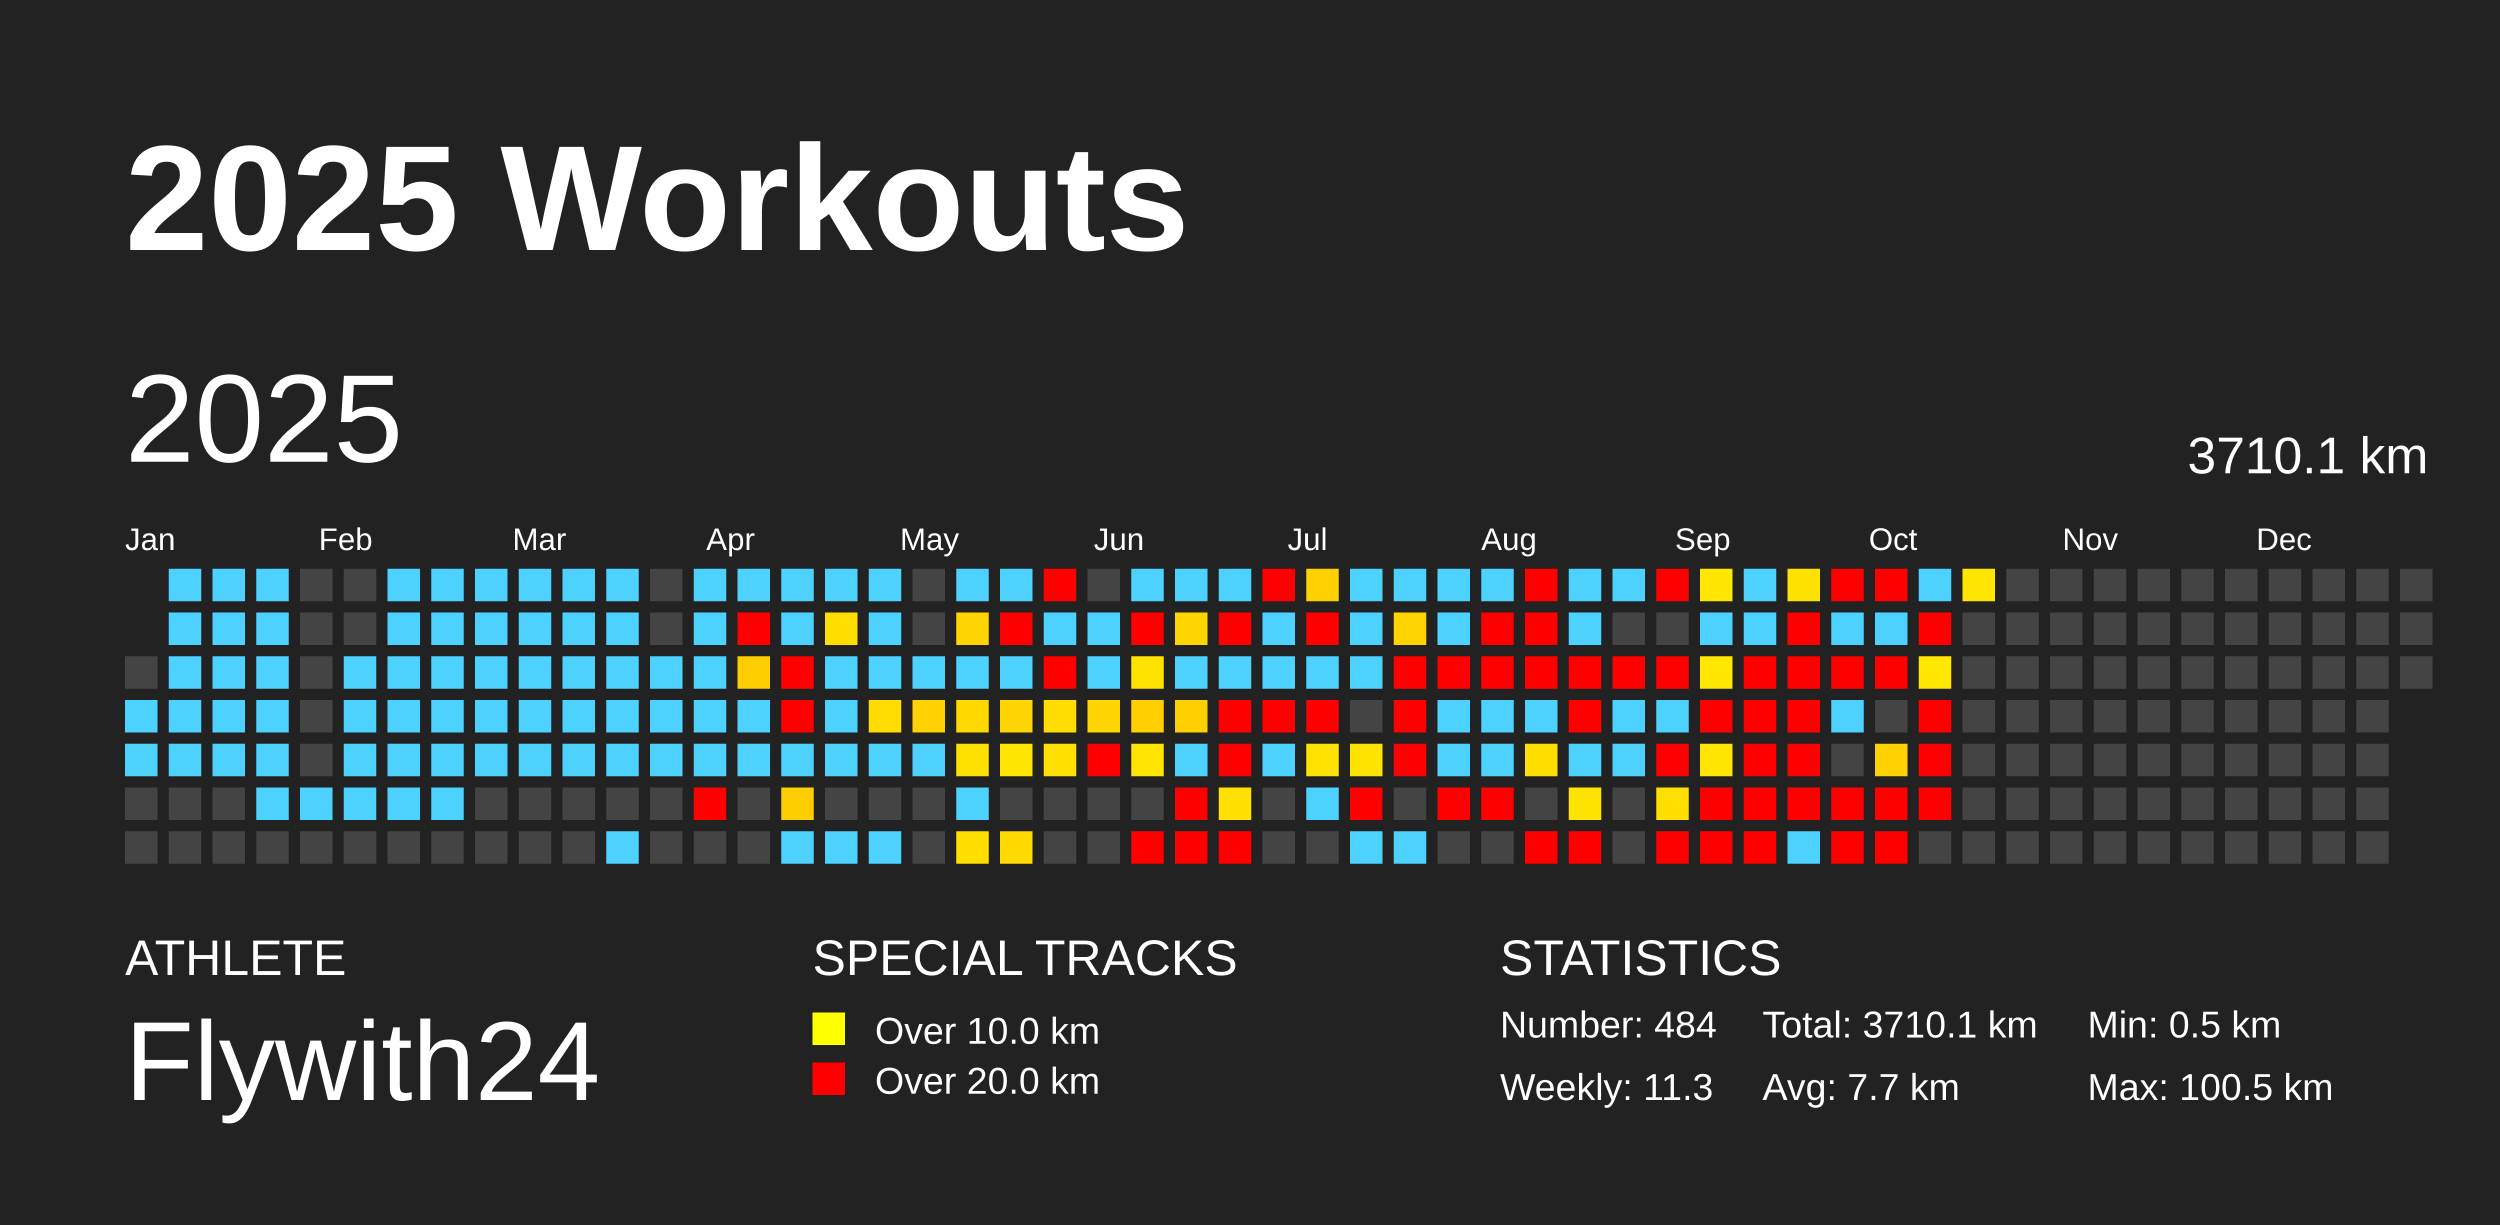
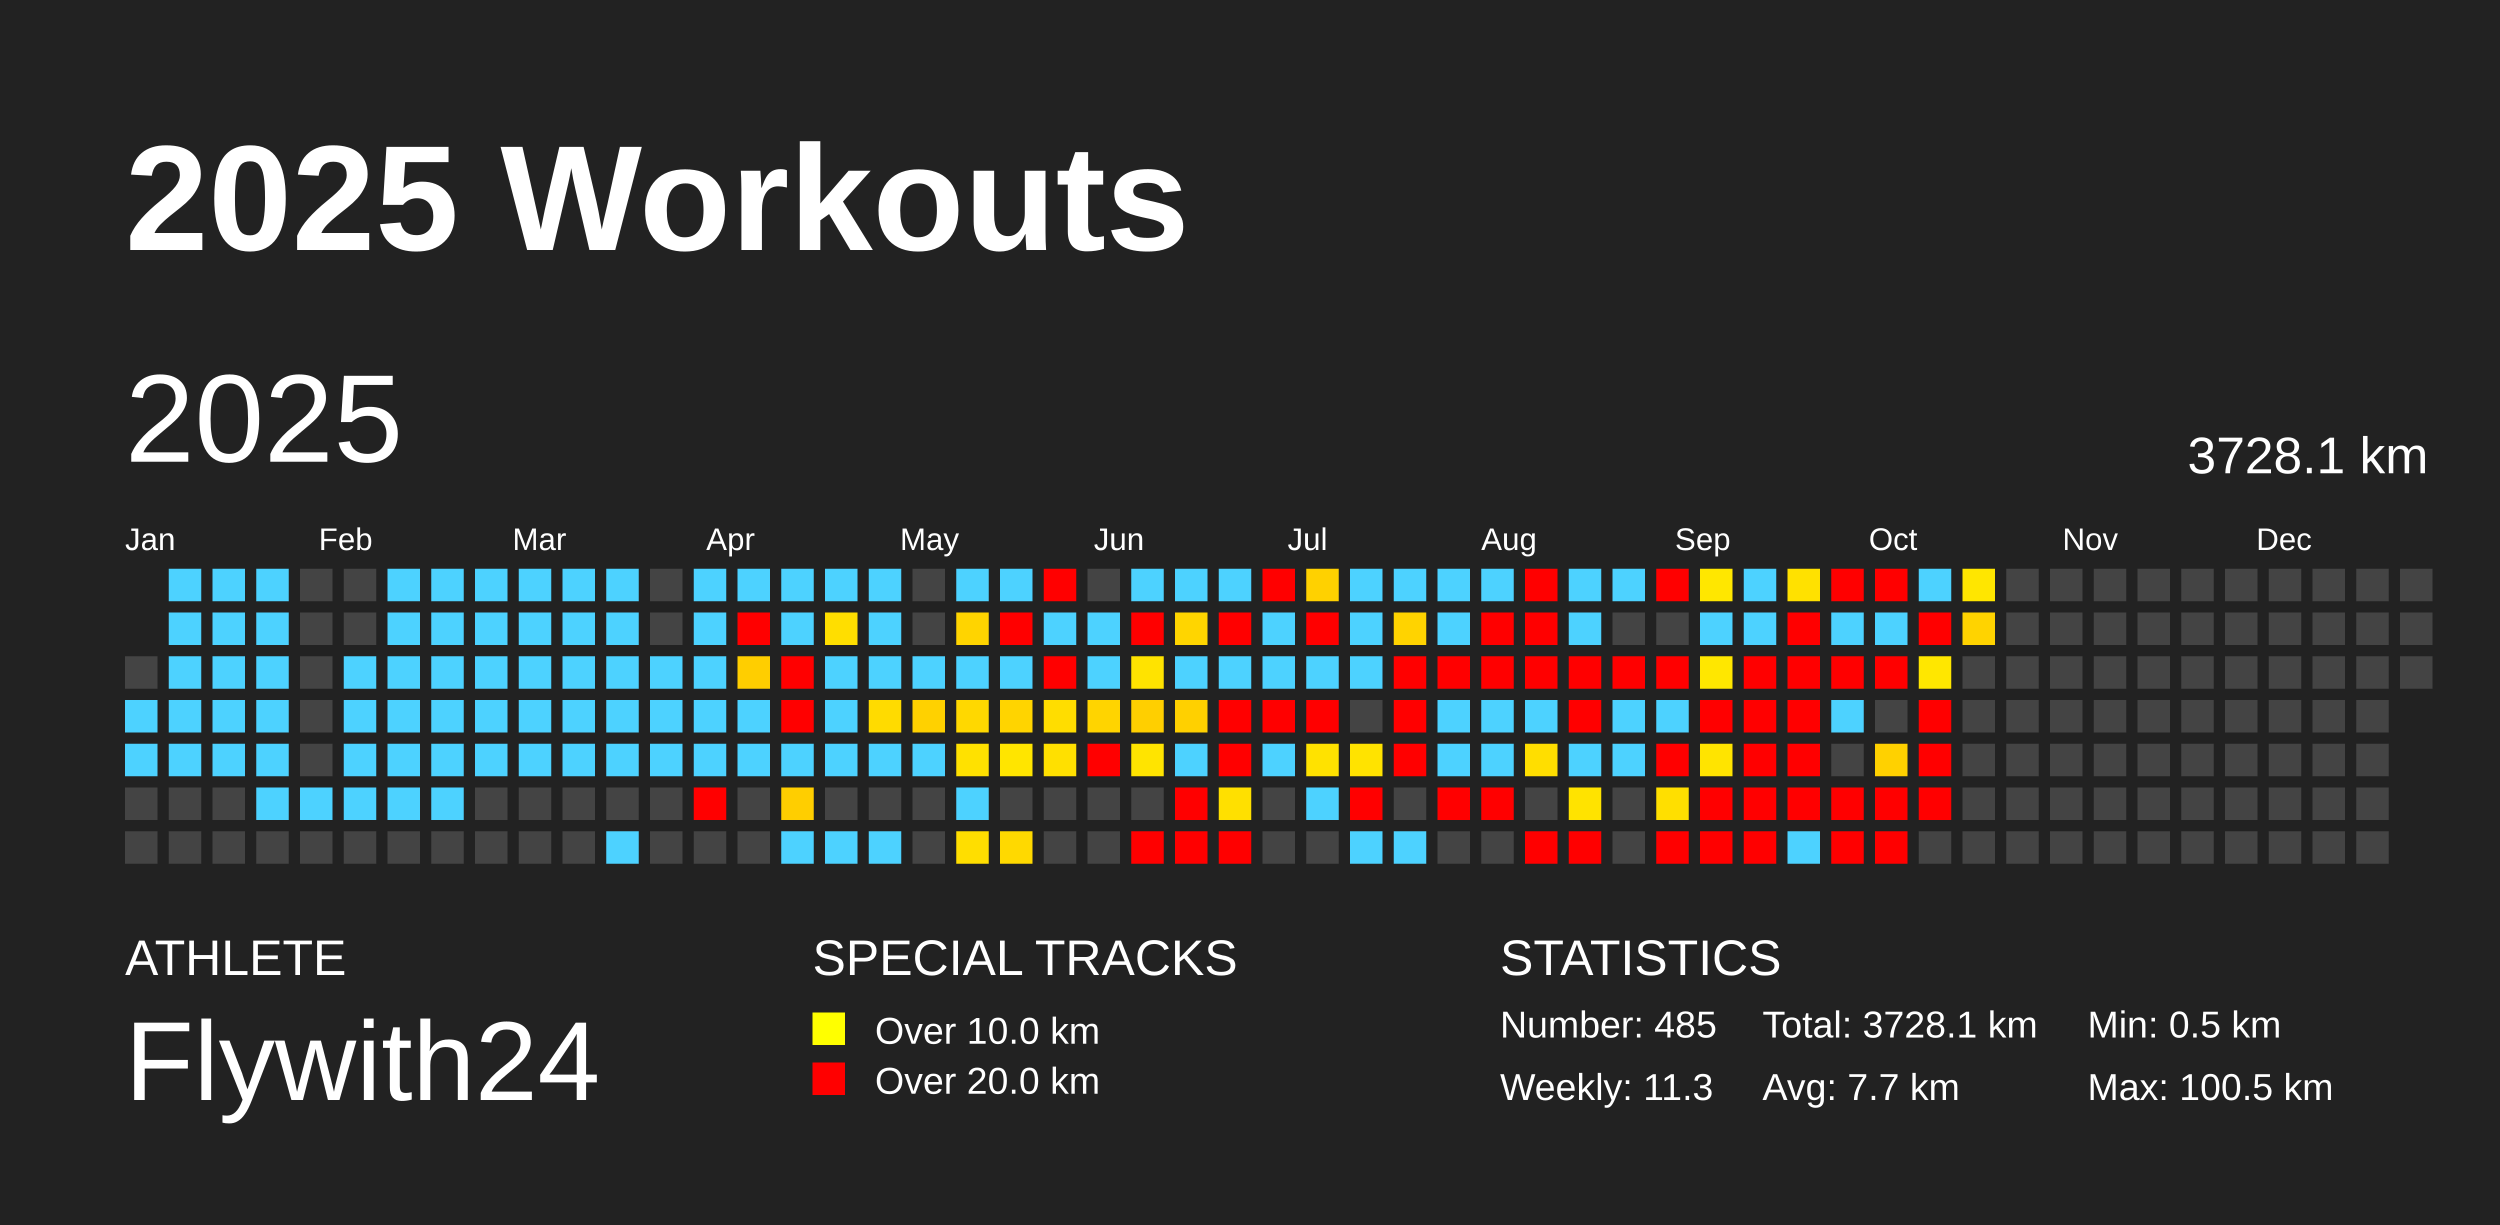
<svg xmlns="http://www.w3.org/2000/svg" baseProfile="full" height="98mm" version="1.1" viewBox="0,0,200,98" width="200mm">
  <defs />
  <rect fill="#222222" height="98" width="200" x="0" y="0" />
  <text fill="#FFFFFF" style="font-size:12px; font-family:Arial; font-weight:bold;" x="10" y="20">2025 Workouts</text>
  <text fill="#FFFFFF" style="font-size:4px; font-family:Arial" x="10" y="78">ATHLETE</text>
  <text fill="#FFFFFF" style="font-size:9px; font-family:Arial" x="10" y="88">Flywith24</text>
  <text fill="#FFFFFF" style="font-size:4px; font-family:Arial" x="65" y="78">SPECIAL TRACKS</text>
  <rect fill="yellow" height="2.6" width="2.6" x="65" y="81" />
  <text fill="#FFFFFF" style="font-size:3px; font-family:Arial" x="70" y="83.5">Over 10.0 km</text>
  <rect fill="red" height="2.6" width="2.6" x="65" y="85" />
  <text fill="#FFFFFF" style="font-size:3px; font-family:Arial" x="70" y="87.5">Over 20.0 km</text>
  <text fill="#FFFFFF" style="font-size:4px; font-family:Arial" x="120" y="78">STATISTICS</text>
-   <text fill="#FFFFFF" style="font-size:3px; font-family:Arial" x="120" y="83">Number: 484</text>
+   <text fill="#FFFFFF" style="font-size:3px; font-family:Arial" x="120" y="83">Number: 485</text>
  <text fill="#FFFFFF" style="font-size:3px; font-family:Arial" x="120" y="88">Weekly: 11.3</text>
-   <text fill="#FFFFFF" style="font-size:3px; font-family:Arial" x="141" y="83">Total: 3710.1 km</text>
+   <text fill="#FFFFFF" style="font-size:3px; font-family:Arial" x="141" y="83">Total: 3728.1 km</text>
  <text fill="#FFFFFF" style="font-size:3px; font-family:Arial" x="141" y="88">Avg: 7.7 km</text>
  <text fill="#FFFFFF" style="font-size:3px; font-family:Arial" x="167" y="83">Min: 0.5 km</text>
  <text fill="#FFFFFF" style="font-size:3px; font-family:Arial" x="167" y="88">Max: 100.5 km</text>
  <text dominant-baseline="hanging" fill="#FFFFFF" style="font-size:10.0px; font-family:Arial;" x="10" y="30">2025</text>
-   <text dominant-baseline="hanging" fill="#FFFFFF" style="font-size:4.125px; font-family:Arial;" x="175" y="35">3710.1 km</text>
+   <text dominant-baseline="hanging" fill="#FFFFFF" style="font-size:4.125px; font-family:Arial;" x="175" y="35">3728.1 km</text>
  <text fill="#FFFFFF" style="font-size:2.5px; font-family:Arial" x="10.0" y="44">Jan</text>
  <text fill="#FFFFFF" style="font-size:2.5px; font-family:Arial" x="25.5" y="44">Feb</text>
  <text fill="#FFFFFF" style="font-size:2.5px; font-family:Arial" x="41.0" y="44">Mar</text>
  <text fill="#FFFFFF" style="font-size:2.5px; font-family:Arial" x="56.5" y="44">Apr</text>
  <text fill="#FFFFFF" style="font-size:2.5px; font-family:Arial" x="72.0" y="44">May</text>
  <text fill="#FFFFFF" style="font-size:2.5px; font-family:Arial" x="87.5" y="44">Jun</text>
  <text fill="#FFFFFF" style="font-size:2.5px; font-family:Arial" x="103.0" y="44">Jul</text>
  <text fill="#FFFFFF" style="font-size:2.5px; font-family:Arial" x="118.5" y="44">Aug</text>
  <text fill="#FFFFFF" style="font-size:2.5px; font-family:Arial" x="134.0" y="44">Sep</text>
  <text fill="#FFFFFF" style="font-size:2.5px; font-family:Arial" x="149.5" y="44">Oct</text>
  <text fill="#FFFFFF" style="font-size:2.5px; font-family:Arial" x="165.0" y="44">Nov</text>
  <text fill="#FFFFFF" style="font-size:2.5px; font-family:Arial" x="180.5" y="44">Dec</text>
  <rect fill="#444444" height="2.6" width="2.6" x="10.0" y="52.5" />
  <rect fill="#4dd2ff" height="2.6" width="2.6" x="10.0" y="56.0" />
  <rect fill="#4dd2ff" height="2.6" width="2.6" x="10.0" y="59.5" />
  <rect fill="#444444" height="2.6" width="2.6" x="10.0" y="63.0" />
  <rect fill="#444444" height="2.6" width="2.6" x="10.0" y="66.5" />
  <rect fill="#4dd2ff" height="2.6" width="2.6" x="13.5" y="45.5" />
  <rect fill="#4dd2ff" height="2.6" width="2.6" x="13.5" y="49.0" />
  <rect fill="#4dd2ff" height="2.6" width="2.6" x="13.5" y="52.5" />
  <rect fill="#4dd2ff" height="2.6" width="2.6" x="13.5" y="56.0" />
  <rect fill="#4dd2ff" height="2.6" width="2.6" x="13.5" y="59.5" />
  <rect fill="#444444" height="2.6" width="2.6" x="13.5" y="63.0" />
  <rect fill="#444444" height="2.6" width="2.6" x="13.5" y="66.5" />
  <rect fill="#4dd2ff" height="2.6" width="2.6" x="17.0" y="45.5" />
  <rect fill="#4dd2ff" height="2.6" width="2.6" x="17.0" y="49.0" />
  <rect fill="#4dd2ff" height="2.6" width="2.6" x="17.0" y="52.5" />
  <rect fill="#4dd2ff" height="2.6" width="2.6" x="17.0" y="56.0" />
  <rect fill="#4dd2ff" height="2.6" width="2.6" x="17.0" y="59.5" />
  <rect fill="#444444" height="2.6" width="2.6" x="17.0" y="63.0" />
  <rect fill="#444444" height="2.6" width="2.6" x="17.0" y="66.5" />
  <rect fill="#4dd2ff" height="2.6" width="2.6" x="20.5" y="45.5" />
  <rect fill="#4dd2ff" height="2.6" width="2.6" x="20.5" y="49.0" />
  <rect fill="#4dd2ff" height="2.6" width="2.6" x="20.5" y="52.5" />
  <rect fill="#4dd2ff" height="2.6" width="2.6" x="20.5" y="56.0" />
  <rect fill="#4dd2ff" height="2.6" width="2.6" x="20.5" y="59.5" />
  <rect fill="#4dd2ff" height="2.6" width="2.6" x="20.5" y="63.0" />
  <rect fill="#444444" height="2.6" width="2.6" x="20.5" y="66.5" />
  <rect fill="#444444" height="2.6" width="2.6" x="24.0" y="45.5" />
  <rect fill="#444444" height="2.6" width="2.6" x="24.0" y="49.0" />
  <rect fill="#444444" height="2.6" width="2.6" x="24.0" y="52.5" />
  <rect fill="#444444" height="2.6" width="2.6" x="24.0" y="56.0" />
  <rect fill="#444444" height="2.6" width="2.6" x="24.0" y="59.5" />
  <rect fill="#4dd2ff" height="2.6" width="2.6" x="24.0" y="63.0" />
  <rect fill="#444444" height="2.6" width="2.6" x="24.0" y="66.5" />
  <rect fill="#444444" height="2.6" width="2.6" x="27.5" y="45.5" />
  <rect fill="#444444" height="2.6" width="2.6" x="27.5" y="49.0" />
  <rect fill="#4dd2ff" height="2.6" width="2.6" x="27.5" y="52.5" />
  <rect fill="#4dd2ff" height="2.6" width="2.6" x="27.5" y="56.0" />
  <rect fill="#4dd2ff" height="2.6" width="2.6" x="27.5" y="59.5" />
  <rect fill="#4dd2ff" height="2.6" width="2.6" x="27.5" y="63.0" />
  <rect fill="#444444" height="2.6" width="2.6" x="27.5" y="66.5" />
  <rect fill="#4dd2ff" height="2.6" width="2.6" x="31.0" y="45.5" />
  <rect fill="#4dd2ff" height="2.6" width="2.6" x="31.0" y="49.0" />
  <rect fill="#4dd2ff" height="2.6" width="2.6" x="31.0" y="52.5" />
  <rect fill="#4dd2ff" height="2.6" width="2.6" x="31.0" y="56.0" />
  <rect fill="#4dd2ff" height="2.6" width="2.6" x="31.0" y="59.5" />
  <rect fill="#4dd2ff" height="2.6" width="2.6" x="31.0" y="63.0" />
  <rect fill="#444444" height="2.6" width="2.6" x="31.0" y="66.5" />
  <rect fill="#4dd2ff" height="2.6" width="2.6" x="34.5" y="45.5" />
  <rect fill="#4dd2ff" height="2.6" width="2.6" x="34.5" y="49.0" />
  <rect fill="#4dd2ff" height="2.6" width="2.6" x="34.5" y="52.5" />
  <rect fill="#4dd2ff" height="2.6" width="2.6" x="34.5" y="56.0" />
  <rect fill="#4dd2ff" height="2.6" width="2.6" x="34.5" y="59.5" />
  <rect fill="#4dd2ff" height="2.6" width="2.6" x="34.5" y="63.0" />
  <rect fill="#444444" height="2.6" width="2.6" x="34.5" y="66.5" />
  <rect fill="#4dd2ff" height="2.6" width="2.6" x="38.0" y="45.5" />
  <rect fill="#4dd2ff" height="2.6" width="2.6" x="38.0" y="49.0" />
  <rect fill="#4dd2ff" height="2.6" width="2.6" x="38.0" y="52.5" />
  <rect fill="#4dd2ff" height="2.6" width="2.6" x="38.0" y="56.0" />
  <rect fill="#4dd2ff" height="2.6" width="2.6" x="38.0" y="59.5" />
  <rect fill="#444444" height="2.6" width="2.6" x="38.0" y="63.0" />
  <rect fill="#444444" height="2.6" width="2.6" x="38.0" y="66.5" />
  <rect fill="#4dd2ff" height="2.6" width="2.6" x="41.5" y="45.5" />
  <rect fill="#4dd2ff" height="2.6" width="2.6" x="41.5" y="49.0" />
  <rect fill="#4dd2ff" height="2.6" width="2.6" x="41.5" y="52.5" />
  <rect fill="#4dd2ff" height="2.6" width="2.6" x="41.5" y="56.0" />
  <rect fill="#4dd2ff" height="2.6" width="2.6" x="41.5" y="59.5" />
  <rect fill="#444444" height="2.6" width="2.6" x="41.5" y="63.0" />
  <rect fill="#444444" height="2.6" width="2.6" x="41.5" y="66.5" />
  <rect fill="#4dd2ff" height="2.6" width="2.6" x="45.0" y="45.5" />
  <rect fill="#4dd2ff" height="2.6" width="2.6" x="45.0" y="49.0" />
  <rect fill="#4dd2ff" height="2.6" width="2.6" x="45.0" y="52.5" />
  <rect fill="#4dd2ff" height="2.6" width="2.6" x="45.0" y="56.0" />
  <rect fill="#4dd2ff" height="2.6" width="2.6" x="45.0" y="59.5" />
  <rect fill="#444444" height="2.6" width="2.6" x="45.0" y="63.0" />
  <rect fill="#444444" height="2.6" width="2.6" x="45.0" y="66.5" />
  <rect fill="#4dd2ff" height="2.6" width="2.6" x="48.5" y="45.5" />
  <rect fill="#4dd2ff" height="2.6" width="2.6" x="48.5" y="49.0" />
  <rect fill="#4dd2ff" height="2.6" width="2.6" x="48.5" y="52.5" />
  <rect fill="#4dd2ff" height="2.6" width="2.6" x="48.5" y="56.0" />
  <rect fill="#4dd2ff" height="2.6" width="2.6" x="48.5" y="59.5" />
  <rect fill="#444444" height="2.6" width="2.6" x="48.5" y="63.0" />
  <rect fill="#4dd2ff" height="2.6" width="2.6" x="48.5" y="66.5" />
  <rect fill="#444444" height="2.6" width="2.6" x="52.0" y="45.5" />
  <rect fill="#444444" height="2.6" width="2.6" x="52.0" y="49.0" />
  <rect fill="#4dd2ff" height="2.6" width="2.6" x="52.0" y="52.5" />
  <rect fill="#4dd2ff" height="2.6" width="2.6" x="52.0" y="56.0" />
  <rect fill="#4dd2ff" height="2.6" width="2.6" x="52.0" y="59.5" />
  <rect fill="#444444" height="2.6" width="2.6" x="52.0" y="63.0" />
  <rect fill="#444444" height="2.6" width="2.6" x="52.0" y="66.5" />
  <rect fill="#4dd2ff" height="2.6" width="2.6" x="55.5" y="45.5" />
  <rect fill="#4dd2ff" height="2.6" width="2.6" x="55.5" y="49.0" />
  <rect fill="#4dd2ff" height="2.6" width="2.6" x="55.5" y="52.5" />
  <rect fill="#4dd2ff" height="2.6" width="2.6" x="55.5" y="56.0" />
  <rect fill="#4dd2ff" height="2.6" width="2.6" x="55.5" y="59.5" />
  <rect fill="red" height="2.6" width="2.6" x="55.5" y="63.0" />
  <rect fill="#444444" height="2.6" width="2.6" x="55.5" y="66.5" />
  <rect fill="#4dd2ff" height="2.6" width="2.6" x="59.0" y="45.5" />
  <rect fill="red" height="2.6" width="2.6" x="59.0" y="49.0" />
  <rect fill="#ffce00" height="2.6" width="2.6" x="59.0" y="52.5" />
  <rect fill="#4dd2ff" height="2.6" width="2.6" x="59.0" y="56.0" />
  <rect fill="#4dd2ff" height="2.6" width="2.6" x="59.0" y="59.5" />
  <rect fill="#444444" height="2.6" width="2.6" x="59.0" y="63.0" />
  <rect fill="#444444" height="2.6" width="2.6" x="59.0" y="66.5" />
  <rect fill="#4dd2ff" height="2.6" width="2.6" x="62.5" y="45.5" />
  <rect fill="#4dd2ff" height="2.6" width="2.6" x="62.5" y="49.0" />
  <rect fill="red" height="2.6" width="2.6" x="62.5" y="52.5" />
  <rect fill="red" height="2.6" width="2.6" x="62.5" y="56.0" />
  <rect fill="#4dd2ff" height="2.6" width="2.6" x="62.5" y="59.5" />
  <rect fill="#ffce00" height="2.6" width="2.6" x="62.5" y="63.0" />
  <rect fill="#4dd2ff" height="2.6" width="2.6" x="62.5" y="66.5" />
  <rect fill="#4dd2ff" height="2.6" width="2.6" x="66.0" y="45.5" />
  <rect fill="#ffde00" height="2.6" width="2.6" x="66.0" y="49.0" />
  <rect fill="#4dd2ff" height="2.6" width="2.6" x="66.0" y="52.5" />
  <rect fill="#4dd2ff" height="2.6" width="2.6" x="66.0" y="56.0" />
  <rect fill="#4dd2ff" height="2.6" width="2.6" x="66.0" y="59.5" />
  <rect fill="#444444" height="2.6" width="2.6" x="66.0" y="63.0" />
  <rect fill="#4dd2ff" height="2.6" width="2.6" x="66.0" y="66.5" />
  <rect fill="#4dd2ff" height="2.6" width="2.6" x="69.5" y="45.5" />
  <rect fill="#4dd2ff" height="2.6" width="2.6" x="69.5" y="49.0" />
  <rect fill="#4dd2ff" height="2.6" width="2.6" x="69.5" y="52.5" />
  <rect fill="#ffdb00" height="2.6" width="2.6" x="69.5" y="56.0" />
  <rect fill="#4dd2ff" height="2.6" width="2.6" x="69.5" y="59.5" />
  <rect fill="#444444" height="2.6" width="2.6" x="69.5" y="63.0" />
  <rect fill="#4dd2ff" height="2.6" width="2.6" x="69.5" y="66.5" />
  <rect fill="#444444" height="2.6" width="2.6" x="73.0" y="45.5" />
  <rect fill="#444444" height="2.6" width="2.6" x="73.0" y="49.0" />
  <rect fill="#4dd2ff" height="2.6" width="2.6" x="73.0" y="52.5" />
  <rect fill="#ffd100" height="2.6" width="2.6" x="73.0" y="56.0" />
  <rect fill="#4dd2ff" height="2.6" width="2.6" x="73.0" y="59.5" />
  <rect fill="#444444" height="2.6" width="2.6" x="73.0" y="63.0" />
  <rect fill="#444444" height="2.6" width="2.6" x="73.0" y="66.5" />
  <rect fill="#4dd2ff" height="2.6" width="2.6" x="76.5" y="45.5" />
  <rect fill="#ffd400" height="2.6" width="2.6" x="76.5" y="49.0" />
  <rect fill="#4dd2ff" height="2.6" width="2.6" x="76.5" y="52.5" />
  <rect fill="#ffd800" height="2.6" width="2.6" x="76.5" y="56.0" />
  <rect fill="#ffe100" height="2.6" width="2.6" x="76.5" y="59.5" />
  <rect fill="#4dd2ff" height="2.6" width="2.6" x="76.5" y="63.0" />
  <rect fill="#ffde00" height="2.6" width="2.6" x="76.5" y="66.5" />
  <rect fill="#4dd2ff" height="2.6" width="2.6" x="80.0" y="45.5" />
  <rect fill="red" height="2.6" width="2.6" x="80.0" y="49.0" />
  <rect fill="#4dd2ff" height="2.6" width="2.6" x="80.0" y="52.5" />
  <rect fill="#ffd400" height="2.6" width="2.6" x="80.0" y="56.0" />
  <rect fill="#ffe500" height="2.6" width="2.6" x="80.0" y="59.5" />
  <rect fill="#444444" height="2.6" width="2.6" x="80.0" y="63.0" />
  <rect fill="#ffd900" height="2.6" width="2.6" x="80.0" y="66.5" />
  <rect fill="red" height="2.6" width="2.6" x="83.5" y="45.5" />
  <rect fill="#4dd2ff" height="2.6" width="2.6" x="83.5" y="49.0" />
  <rect fill="red" height="2.6" width="2.6" x="83.5" y="52.5" />
  <rect fill="#ffdd00" height="2.6" width="2.6" x="83.5" y="56.0" />
  <rect fill="#ffe000" height="2.6" width="2.6" x="83.5" y="59.5" />
  <rect fill="#444444" height="2.6" width="2.6" x="83.5" y="63.0" />
  <rect fill="#444444" height="2.6" width="2.6" x="83.5" y="66.5" />
  <rect fill="#444444" height="2.6" width="2.6" x="87.0" y="45.5" />
  <rect fill="#4dd2ff" height="2.6" width="2.6" x="87.0" y="49.0" />
  <rect fill="#4dd2ff" height="2.6" width="2.6" x="87.0" y="52.5" />
  <rect fill="#ffd400" height="2.6" width="2.6" x="87.0" y="56.0" />
  <rect fill="red" height="2.6" width="2.6" x="87.0" y="59.5" />
  <rect fill="#444444" height="2.6" width="2.6" x="87.0" y="63.0" />
  <rect fill="#444444" height="2.6" width="2.6" x="87.0" y="66.5" />
  <rect fill="#4dd2ff" height="2.6" width="2.6" x="90.5" y="45.5" />
  <rect fill="red" height="2.6" width="2.6" x="90.5" y="49.0" />
  <rect fill="#ffe300" height="2.6" width="2.6" x="90.5" y="52.5" />
  <rect fill="#ffcf00" height="2.6" width="2.6" x="90.5" y="56.0" />
  <rect fill="#ffe400" height="2.6" width="2.6" x="90.5" y="59.5" />
  <rect fill="#444444" height="2.6" width="2.6" x="90.5" y="63.0" />
  <rect fill="red" height="2.6" width="2.6" x="90.5" y="66.5" />
  <rect fill="#4dd2ff" height="2.6" width="2.6" x="94.0" y="45.5" />
  <rect fill="#ffd500" height="2.6" width="2.6" x="94.0" y="49.0" />
  <rect fill="#4dd2ff" height="2.6" width="2.6" x="94.0" y="52.5" />
  <rect fill="#ffd000" height="2.6" width="2.6" x="94.0" y="56.0" />
  <rect fill="#4dd2ff" height="2.6" width="2.6" x="94.0" y="59.5" />
  <rect fill="red" height="2.6" width="2.6" x="94.0" y="63.0" />
  <rect fill="red" height="2.6" width="2.6" x="94.0" y="66.5" />
  <rect fill="#4dd2ff" height="2.6" width="2.6" x="97.5" y="45.5" />
  <rect fill="red" height="2.6" width="2.6" x="97.5" y="49.0" />
  <rect fill="#4dd2ff" height="2.6" width="2.6" x="97.5" y="52.5" />
  <rect fill="red" height="2.6" width="2.6" x="97.5" y="56.0" />
  <rect fill="red" height="2.6" width="2.6" x="97.5" y="59.5" />
  <rect fill="#ffe000" height="2.6" width="2.6" x="97.5" y="63.0" />
  <rect fill="red" height="2.6" width="2.6" x="97.5" y="66.5" />
  <rect fill="red" height="2.6" width="2.6" x="101.0" y="45.5" />
  <rect fill="#4dd2ff" height="2.6" width="2.6" x="101.0" y="49.0" />
  <rect fill="#4dd2ff" height="2.6" width="2.6" x="101.0" y="52.5" />
  <rect fill="red" height="2.6" width="2.6" x="101.0" y="56.0" />
  <rect fill="#4dd2ff" height="2.6" width="2.6" x="101.0" y="59.5" />
  <rect fill="#444444" height="2.6" width="2.6" x="101.0" y="63.0" />
  <rect fill="#444444" height="2.6" width="2.6" x="101.0" y="66.5" />
  <rect fill="#ffd100" height="2.6" width="2.6" x="104.5" y="45.5" />
  <rect fill="red" height="2.6" width="2.6" x="104.5" y="49.0" />
  <rect fill="#4dd2ff" height="2.6" width="2.6" x="104.5" y="52.5" />
  <rect fill="red" height="2.6" width="2.6" x="104.5" y="56.0" />
  <rect fill="#ffe200" height="2.6" width="2.6" x="104.5" y="59.5" />
  <rect fill="#4dd2ff" height="2.6" width="2.6" x="104.5" y="63.0" />
  <rect fill="#444444" height="2.6" width="2.6" x="104.5" y="66.5" />
  <rect fill="#4dd2ff" height="2.6" width="2.6" x="108.0" y="45.5" />
  <rect fill="#4dd2ff" height="2.6" width="2.6" x="108.0" y="49.0" />
  <rect fill="#4dd2ff" height="2.6" width="2.6" x="108.0" y="52.5" />
  <rect fill="#444444" height="2.6" width="2.6" x="108.0" y="56.0" />
  <rect fill="#ffe300" height="2.6" width="2.6" x="108.0" y="59.5" />
  <rect fill="red" height="2.6" width="2.6" x="108.0" y="63.0" />
  <rect fill="#4dd2ff" height="2.6" width="2.6" x="108.0" y="66.5" />
  <rect fill="#4dd2ff" height="2.6" width="2.6" x="111.5" y="45.5" />
  <rect fill="#ffd300" height="2.6" width="2.6" x="111.5" y="49.0" />
  <rect fill="red" height="2.6" width="2.6" x="111.5" y="52.5" />
  <rect fill="red" height="2.6" width="2.6" x="111.5" y="56.0" />
  <rect fill="red" height="2.6" width="2.6" x="111.5" y="59.5" />
  <rect fill="#444444" height="2.6" width="2.6" x="111.5" y="63.0" />
  <rect fill="#4dd2ff" height="2.6" width="2.6" x="111.5" y="66.5" />
  <rect fill="#4dd2ff" height="2.6" width="2.6" x="115.0" y="45.5" />
  <rect fill="#4dd2ff" height="2.6" width="2.6" x="115.0" y="49.0" />
  <rect fill="red" height="2.6" width="2.6" x="115.0" y="52.5" />
  <rect fill="#4dd2ff" height="2.6" width="2.6" x="115.0" y="56.0" />
  <rect fill="#4dd2ff" height="2.6" width="2.6" x="115.0" y="59.5" />
  <rect fill="red" height="2.6" width="2.6" x="115.0" y="63.0" />
  <rect fill="#444444" height="2.6" width="2.6" x="115.0" y="66.5" />
  <rect fill="#4dd2ff" height="2.6" width="2.6" x="118.5" y="45.5" />
  <rect fill="red" height="2.6" width="2.6" x="118.5" y="49.0" />
  <rect fill="red" height="2.6" width="2.6" x="118.5" y="52.5" />
  <rect fill="#4dd2ff" height="2.6" width="2.6" x="118.5" y="56.0" />
  <rect fill="#4dd2ff" height="2.6" width="2.6" x="118.5" y="59.5" />
  <rect fill="red" height="2.6" width="2.6" x="118.5" y="63.0" />
  <rect fill="#444444" height="2.6" width="2.6" x="118.5" y="66.5" />
  <rect fill="red" height="2.6" width="2.6" x="122.0" y="45.5" />
  <rect fill="red" height="2.6" width="2.6" x="122.0" y="49.0" />
  <rect fill="red" height="2.6" width="2.6" x="122.0" y="52.5" />
  <rect fill="#4dd2ff" height="2.6" width="2.6" x="122.0" y="56.0" />
  <rect fill="#ffde00" height="2.6" width="2.6" x="122.0" y="59.5" />
  <rect fill="#444444" height="2.6" width="2.6" x="122.0" y="63.0" />
  <rect fill="red" height="2.6" width="2.6" x="122.0" y="66.5" />
  <rect fill="#4dd2ff" height="2.6" width="2.6" x="125.5" y="45.5" />
  <rect fill="#4dd2ff" height="2.6" width="2.6" x="125.5" y="49.0" />
  <rect fill="red" height="2.6" width="2.6" x="125.5" y="52.5" />
  <rect fill="red" height="2.6" width="2.6" x="125.5" y="56.0" />
  <rect fill="#4dd2ff" height="2.6" width="2.6" x="125.5" y="59.5" />
  <rect fill="#ffe300" height="2.6" width="2.6" x="125.5" y="63.0" />
  <rect fill="red" height="2.6" width="2.6" x="125.5" y="66.5" />
  <rect fill="#4dd2ff" height="2.6" width="2.6" x="129.0" y="45.5" />
  <rect fill="#444444" height="2.6" width="2.6" x="129.0" y="49.0" />
  <rect fill="red" height="2.6" width="2.6" x="129.0" y="52.5" />
  <rect fill="#4dd2ff" height="2.6" width="2.6" x="129.0" y="56.0" />
  <rect fill="#4dd2ff" height="2.6" width="2.6" x="129.0" y="59.5" />
  <rect fill="#444444" height="2.6" width="2.6" x="129.0" y="63.0" />
  <rect fill="#444444" height="2.6" width="2.6" x="129.0" y="66.5" />
  <rect fill="red" height="2.6" width="2.6" x="132.5" y="45.5" />
  <rect fill="#444444" height="2.6" width="2.6" x="132.5" y="49.0" />
  <rect fill="red" height="2.6" width="2.6" x="132.5" y="52.5" />
  <rect fill="#4dd2ff" height="2.6" width="2.6" x="132.5" y="56.0" />
  <rect fill="red" height="2.6" width="2.6" x="132.5" y="59.5" />
  <rect fill="#ffdf00" height="2.6" width="2.6" x="132.5" y="63.0" />
  <rect fill="red" height="2.6" width="2.6" x="132.5" y="66.5" />
  <rect fill="#ffe700" height="2.6" width="2.6" x="136.0" y="45.5" />
  <rect fill="#4dd2ff" height="2.6" width="2.6" x="136.0" y="49.0" />
  <rect fill="#ffe700" height="2.6" width="2.6" x="136.0" y="52.5" />
  <rect fill="red" height="2.6" width="2.6" x="136.0" y="56.0" />
  <rect fill="#ffe400" height="2.6" width="2.6" x="136.0" y="59.5" />
  <rect fill="red" height="2.6" width="2.6" x="136.0" y="63.0" />
  <rect fill="red" height="2.6" width="2.6" x="136.0" y="66.5" />
  <rect fill="#4dd2ff" height="2.6" width="2.6" x="139.5" y="45.5" />
  <rect fill="#4dd2ff" height="2.6" width="2.6" x="139.5" y="49.0" />
  <rect fill="red" height="2.6" width="2.6" x="139.5" y="52.5" />
  <rect fill="red" height="2.6" width="2.6" x="139.5" y="56.0" />
  <rect fill="red" height="2.6" width="2.6" x="139.5" y="59.5" />
  <rect fill="red" height="2.6" width="2.6" x="139.5" y="63.0" />
  <rect fill="red" height="2.6" width="2.6" x="139.5" y="66.5" />
  <rect fill="#ffe100" height="2.6" width="2.6" x="143.0" y="45.5" />
  <rect fill="red" height="2.6" width="2.6" x="143.0" y="49.0" />
  <rect fill="red" height="2.6" width="2.6" x="143.0" y="52.5" />
  <rect fill="red" height="2.6" width="2.6" x="143.0" y="56.0" />
  <rect fill="red" height="2.6" width="2.6" x="143.0" y="59.5" />
  <rect fill="red" height="2.6" width="2.6" x="143.0" y="63.0" />
  <rect fill="#4dd2ff" height="2.6" width="2.6" x="143.0" y="66.5" />
  <rect fill="red" height="2.6" width="2.6" x="146.5" y="45.5" />
  <rect fill="#4dd2ff" height="2.6" width="2.6" x="146.5" y="49.0" />
  <rect fill="red" height="2.6" width="2.6" x="146.5" y="52.5" />
  <rect fill="#4dd2ff" height="2.6" width="2.6" x="146.5" y="56.0" />
  <rect fill="#444444" height="2.6" width="2.6" x="146.5" y="59.5" />
  <rect fill="red" height="2.6" width="2.6" x="146.5" y="63.0" />
  <rect fill="red" height="2.6" width="2.6" x="146.5" y="66.5" />
  <rect fill="red" height="2.6" width="2.6" x="150.0" y="45.5" />
  <rect fill="#4dd2ff" height="2.6" width="2.6" x="150.0" y="49.0" />
  <rect fill="red" height="2.6" width="2.6" x="150.0" y="52.5" />
  <rect fill="#444444" height="2.6" width="2.6" x="150.0" y="56.0" />
  <rect fill="#ffd100" height="2.6" width="2.6" x="150.0" y="59.5" />
  <rect fill="red" height="2.6" width="2.6" x="150.0" y="63.0" />
  <rect fill="red" height="2.6" width="2.6" x="150.0" y="66.5" />
  <rect fill="#4dd2ff" height="2.6" width="2.6" x="153.5" y="45.5" />
  <rect fill="red" height="2.6" width="2.6" x="153.5" y="49.0" />
  <rect fill="#ffe700" height="2.6" width="2.6" x="153.5" y="52.5" />
  <rect fill="red" height="2.6" width="2.6" x="153.5" y="56.0" />
  <rect fill="red" height="2.6" width="2.6" x="153.5" y="59.5" />
  <rect fill="red" height="2.6" width="2.6" x="153.5" y="63.0" />
  <rect fill="#444444" height="2.6" width="2.6" x="153.5" y="66.5" />
  <rect fill="#ffe600" height="2.6" width="2.6" x="157.0" y="45.5" />
-   <rect fill="#444444" height="2.6" width="2.6" x="157.0" y="49.0" />
+   <rect fill="#ffd300" height="2.6" width="2.6" x="157.0" y="49.0" />
  <rect fill="#444444" height="2.6" width="2.6" x="157.0" y="52.5" />
  <rect fill="#444444" height="2.6" width="2.6" x="157.0" y="56.0" />
  <rect fill="#444444" height="2.6" width="2.6" x="157.0" y="59.5" />
  <rect fill="#444444" height="2.6" width="2.6" x="157.0" y="63.0" />
  <rect fill="#444444" height="2.6" width="2.6" x="157.0" y="66.5" />
  <rect fill="#444444" height="2.6" width="2.6" x="160.5" y="45.5" />
  <rect fill="#444444" height="2.6" width="2.6" x="160.5" y="49.0" />
  <rect fill="#444444" height="2.6" width="2.6" x="160.5" y="52.5" />
  <rect fill="#444444" height="2.6" width="2.6" x="160.5" y="56.0" />
  <rect fill="#444444" height="2.6" width="2.6" x="160.5" y="59.5" />
  <rect fill="#444444" height="2.6" width="2.6" x="160.5" y="63.0" />
  <rect fill="#444444" height="2.6" width="2.6" x="160.5" y="66.5" />
  <rect fill="#444444" height="2.6" width="2.6" x="164.0" y="45.5" />
  <rect fill="#444444" height="2.6" width="2.6" x="164.0" y="49.0" />
  <rect fill="#444444" height="2.6" width="2.6" x="164.0" y="52.5" />
  <rect fill="#444444" height="2.6" width="2.6" x="164.0" y="56.0" />
  <rect fill="#444444" height="2.6" width="2.6" x="164.0" y="59.5" />
  <rect fill="#444444" height="2.6" width="2.6" x="164.0" y="63.0" />
  <rect fill="#444444" height="2.6" width="2.6" x="164.0" y="66.5" />
  <rect fill="#444444" height="2.6" width="2.6" x="167.5" y="45.5" />
  <rect fill="#444444" height="2.6" width="2.6" x="167.5" y="49.0" />
  <rect fill="#444444" height="2.6" width="2.6" x="167.5" y="52.5" />
  <rect fill="#444444" height="2.6" width="2.6" x="167.5" y="56.0" />
  <rect fill="#444444" height="2.6" width="2.6" x="167.5" y="59.5" />
  <rect fill="#444444" height="2.6" width="2.6" x="167.5" y="63.0" />
  <rect fill="#444444" height="2.6" width="2.6" x="167.5" y="66.5" />
  <rect fill="#444444" height="2.6" width="2.6" x="171.0" y="45.5" />
  <rect fill="#444444" height="2.6" width="2.6" x="171.0" y="49.0" />
  <rect fill="#444444" height="2.6" width="2.6" x="171.0" y="52.5" />
  <rect fill="#444444" height="2.6" width="2.6" x="171.0" y="56.0" />
  <rect fill="#444444" height="2.6" width="2.6" x="171.0" y="59.5" />
  <rect fill="#444444" height="2.6" width="2.6" x="171.0" y="63.0" />
  <rect fill="#444444" height="2.6" width="2.6" x="171.0" y="66.5" />
  <rect fill="#444444" height="2.6" width="2.6" x="174.5" y="45.5" />
  <rect fill="#444444" height="2.6" width="2.6" x="174.5" y="49.0" />
  <rect fill="#444444" height="2.6" width="2.6" x="174.5" y="52.5" />
  <rect fill="#444444" height="2.6" width="2.6" x="174.5" y="56.0" />
  <rect fill="#444444" height="2.6" width="2.6" x="174.5" y="59.5" />
  <rect fill="#444444" height="2.6" width="2.6" x="174.5" y="63.0" />
  <rect fill="#444444" height="2.6" width="2.6" x="174.5" y="66.5" />
  <rect fill="#444444" height="2.6" width="2.6" x="178.0" y="45.5" />
  <rect fill="#444444" height="2.6" width="2.6" x="178.0" y="49.0" />
  <rect fill="#444444" height="2.6" width="2.6" x="178.0" y="52.5" />
  <rect fill="#444444" height="2.6" width="2.6" x="178.0" y="56.0" />
  <rect fill="#444444" height="2.6" width="2.6" x="178.0" y="59.5" />
  <rect fill="#444444" height="2.6" width="2.6" x="178.0" y="63.0" />
  <rect fill="#444444" height="2.6" width="2.6" x="178.0" y="66.5" />
  <rect fill="#444444" height="2.6" width="2.6" x="181.5" y="45.5" />
  <rect fill="#444444" height="2.6" width="2.6" x="181.5" y="49.0" />
  <rect fill="#444444" height="2.6" width="2.6" x="181.5" y="52.5" />
  <rect fill="#444444" height="2.6" width="2.6" x="181.5" y="56.0" />
  <rect fill="#444444" height="2.6" width="2.6" x="181.5" y="59.5" />
  <rect fill="#444444" height="2.6" width="2.6" x="181.5" y="63.0" />
  <rect fill="#444444" height="2.6" width="2.6" x="181.5" y="66.5" />
  <rect fill="#444444" height="2.6" width="2.6" x="185.0" y="45.5" />
  <rect fill="#444444" height="2.6" width="2.6" x="185.0" y="49.0" />
  <rect fill="#444444" height="2.6" width="2.6" x="185.0" y="52.5" />
  <rect fill="#444444" height="2.6" width="2.6" x="185.0" y="56.0" />
  <rect fill="#444444" height="2.6" width="2.6" x="185.0" y="59.5" />
  <rect fill="#444444" height="2.6" width="2.6" x="185.0" y="63.0" />
  <rect fill="#444444" height="2.6" width="2.6" x="185.0" y="66.5" />
  <rect fill="#444444" height="2.6" width="2.6" x="188.5" y="45.5" />
  <rect fill="#444444" height="2.6" width="2.6" x="188.5" y="49.0" />
  <rect fill="#444444" height="2.6" width="2.6" x="188.5" y="52.5" />
  <rect fill="#444444" height="2.6" width="2.6" x="188.5" y="56.0" />
  <rect fill="#444444" height="2.6" width="2.6" x="188.5" y="59.5" />
  <rect fill="#444444" height="2.6" width="2.6" x="188.5" y="63.0" />
  <rect fill="#444444" height="2.6" width="2.6" x="188.5" y="66.5" />
  <rect fill="#444444" height="2.6" width="2.6" x="192.0" y="45.5" />
  <rect fill="#444444" height="2.6" width="2.6" x="192.0" y="49.0" />
  <rect fill="#444444" height="2.6" width="2.6" x="192.0" y="52.5" />
</svg>
